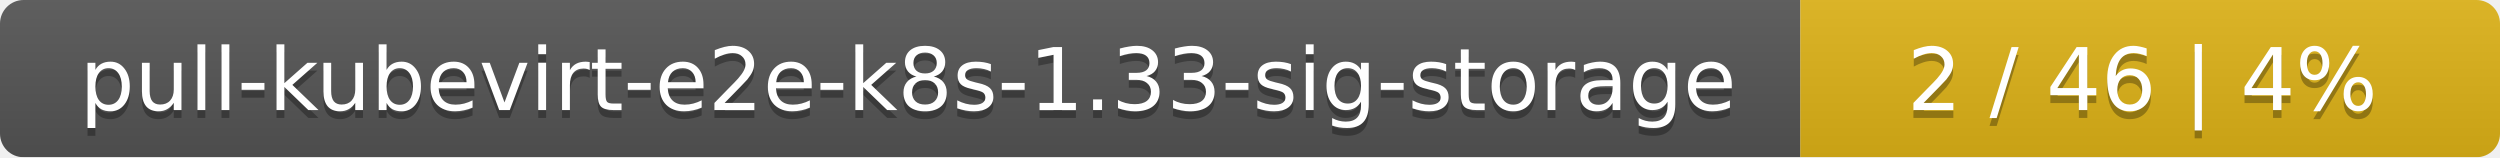
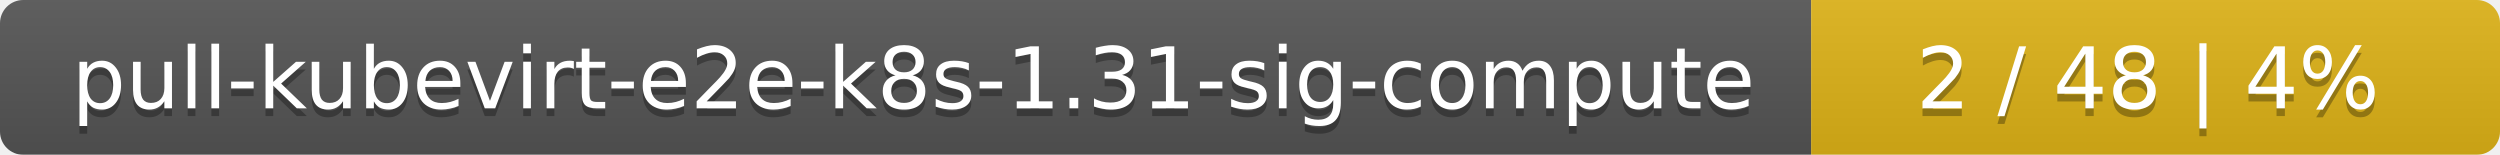
- <svg xmlns="http://www.w3.org/2000/svg" width="318" height="20">
+ <svg xmlns="http://www.w3.org/2000/svg" width="323" height="20">
  <linearGradient id="smooth" x2="0" y2="100%">
    <stop offset="0" stop-color="#bbb" stop-opacity=".1" />
    <stop offset="1" stop-opacity=".1" />
  </linearGradient>
  <mask id="round">
-     <rect width="318" height="20" rx="3" fill="#fff" />
+     <rect width="323" height="20" rx="3" fill="#fff" />
  </mask>
  <g mask="url(#round)">
-     <rect width="229" height="20" fill="#555" />
-     <rect x="229" width="89" height="20" fill="#dfb317" />
-     <rect width="318" height="20" fill="url(#smooth)" />
+     <rect width="234" height="20" fill="#555" />
+     <rect x="234" width="89" height="20" fill="#dfb317" />
+     <rect width="323" height="20" fill="url(#smooth)" />
  </g>
  <g fill="#fff" text-anchor="middle" font-family="DejaVu Sans,Verdana,Geneva,sans-serif" font-size="11">
-     <text x="115.5" y="15" fill="#010101" fill-opacity=".3">pull-kubevirt-e2e-k8s-1.33-sig-storage</text>
-     <text x="115.5" y="14">pull-kubevirt-e2e-k8s-1.33-sig-storage</text>
-     <text x="272.5" y="15" fill="#010101" fill-opacity=".3">2 / 46    |    4%</text>
-     <text x="272.5" y="14">2 / 46    |    4%</text>
+     <text x="118" y="15" fill="#010101" fill-opacity=".3">pull-kubevirt-e2e-k8s-1.31-sig-compute</text>
+     <text x="118" y="14">pull-kubevirt-e2e-k8s-1.31-sig-compute</text>
+     <text x="277.5" y="15" fill="#010101" fill-opacity=".3">2 / 48    |    4%</text>
+     <text x="277.5" y="14">2 / 48    |    4%</text>
  </g>
</svg>
